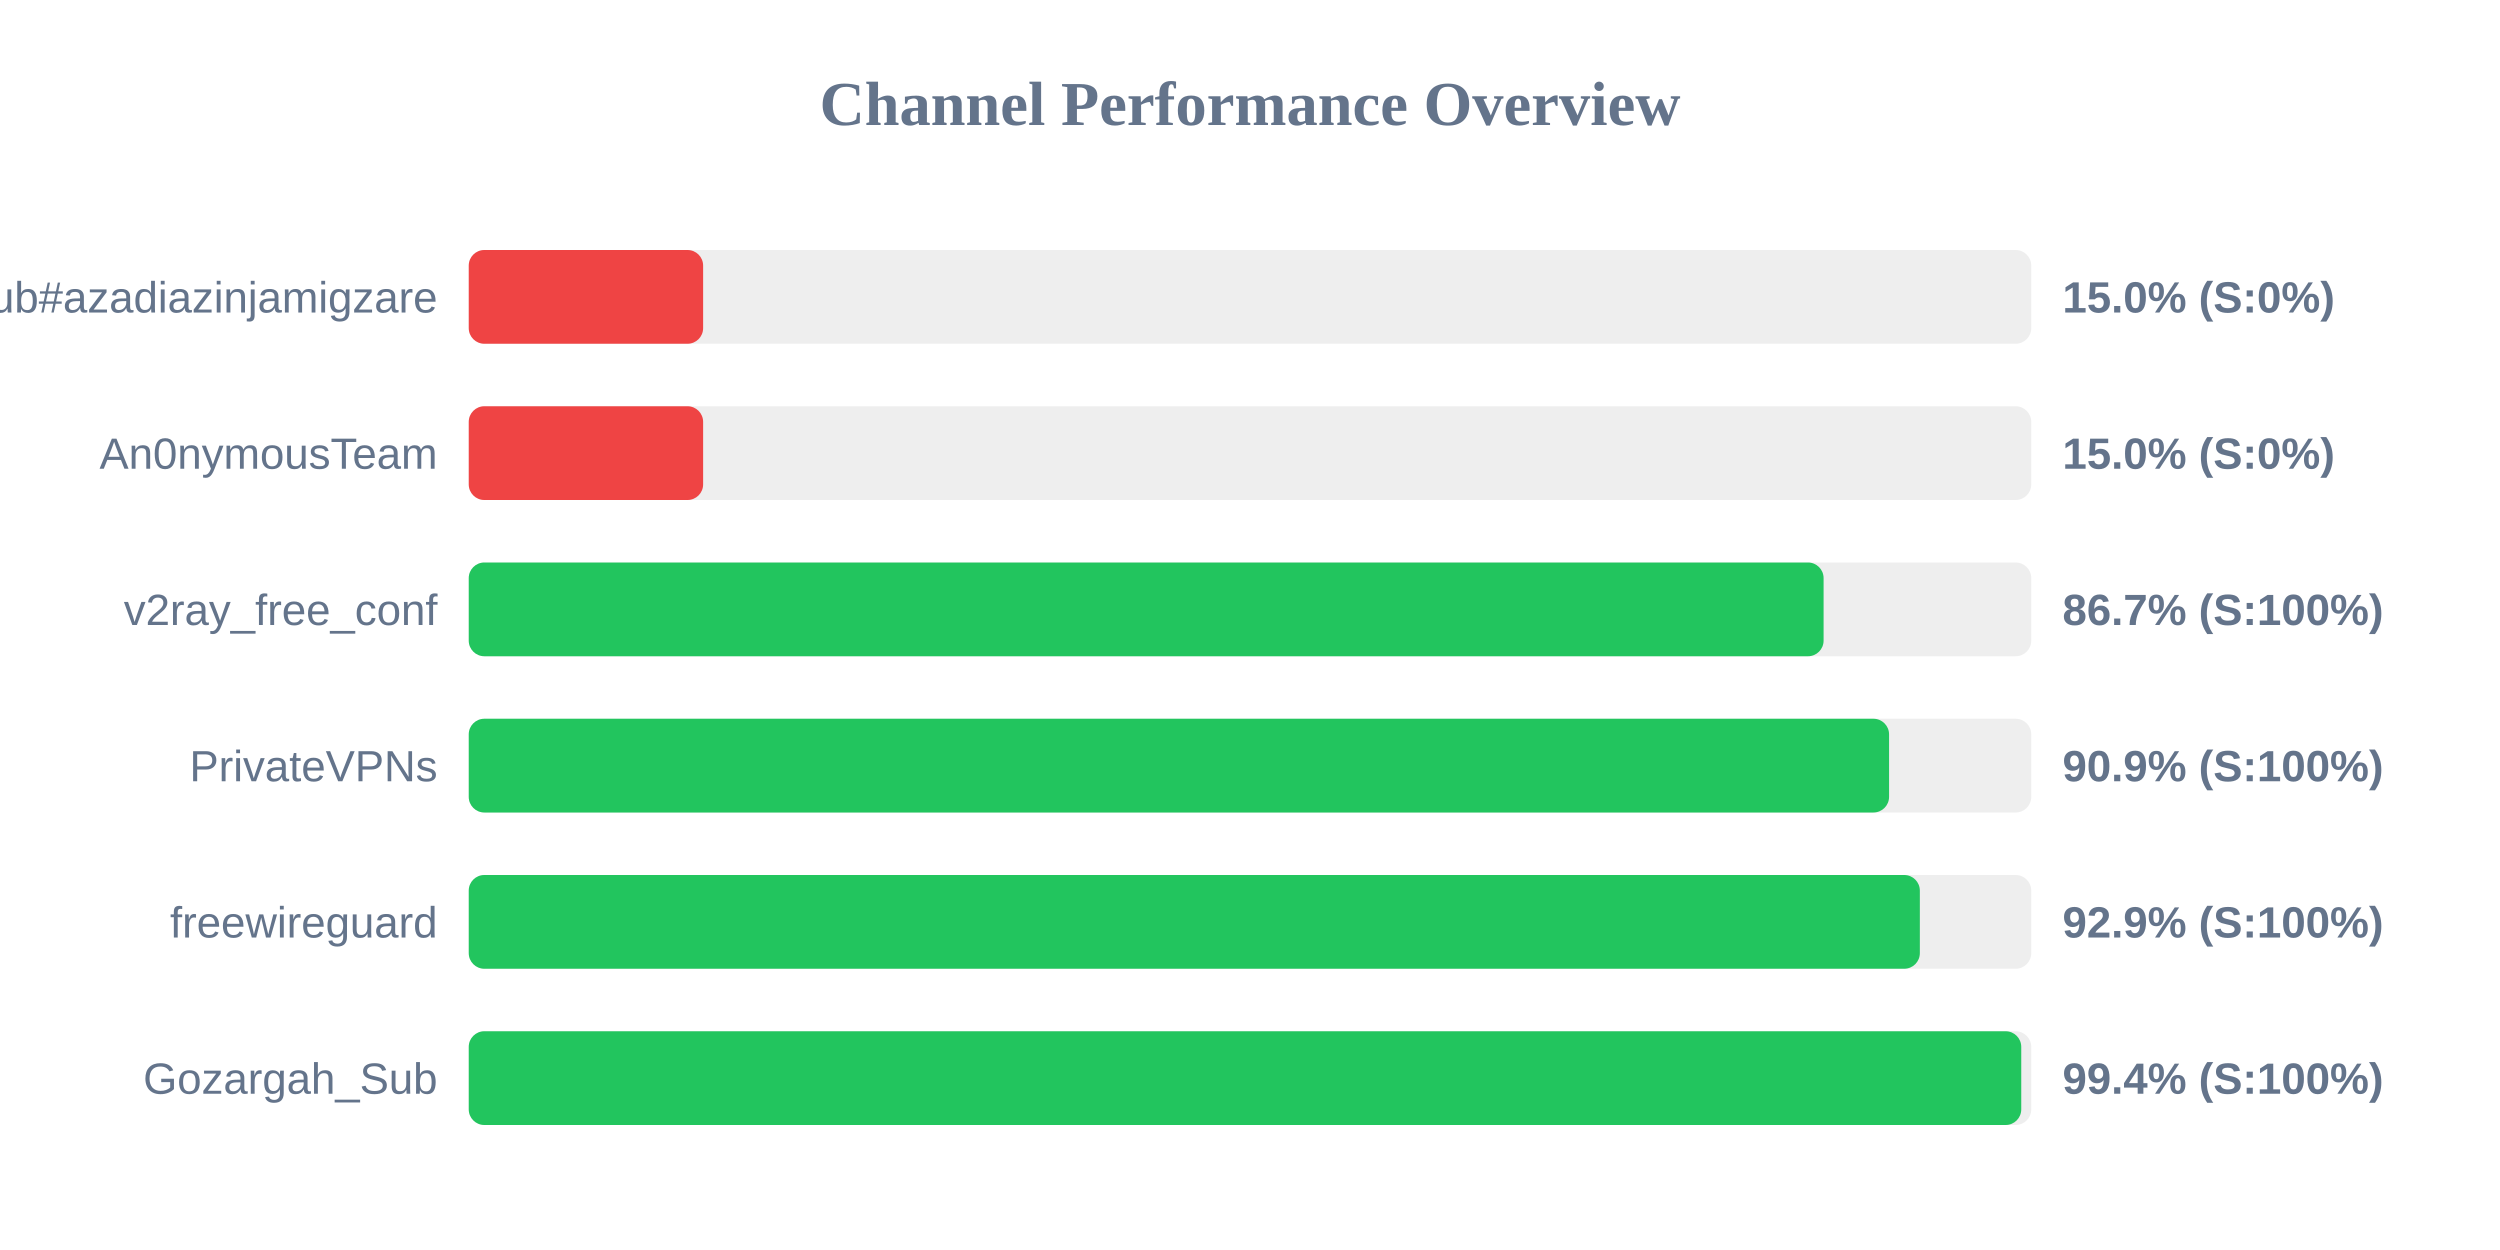
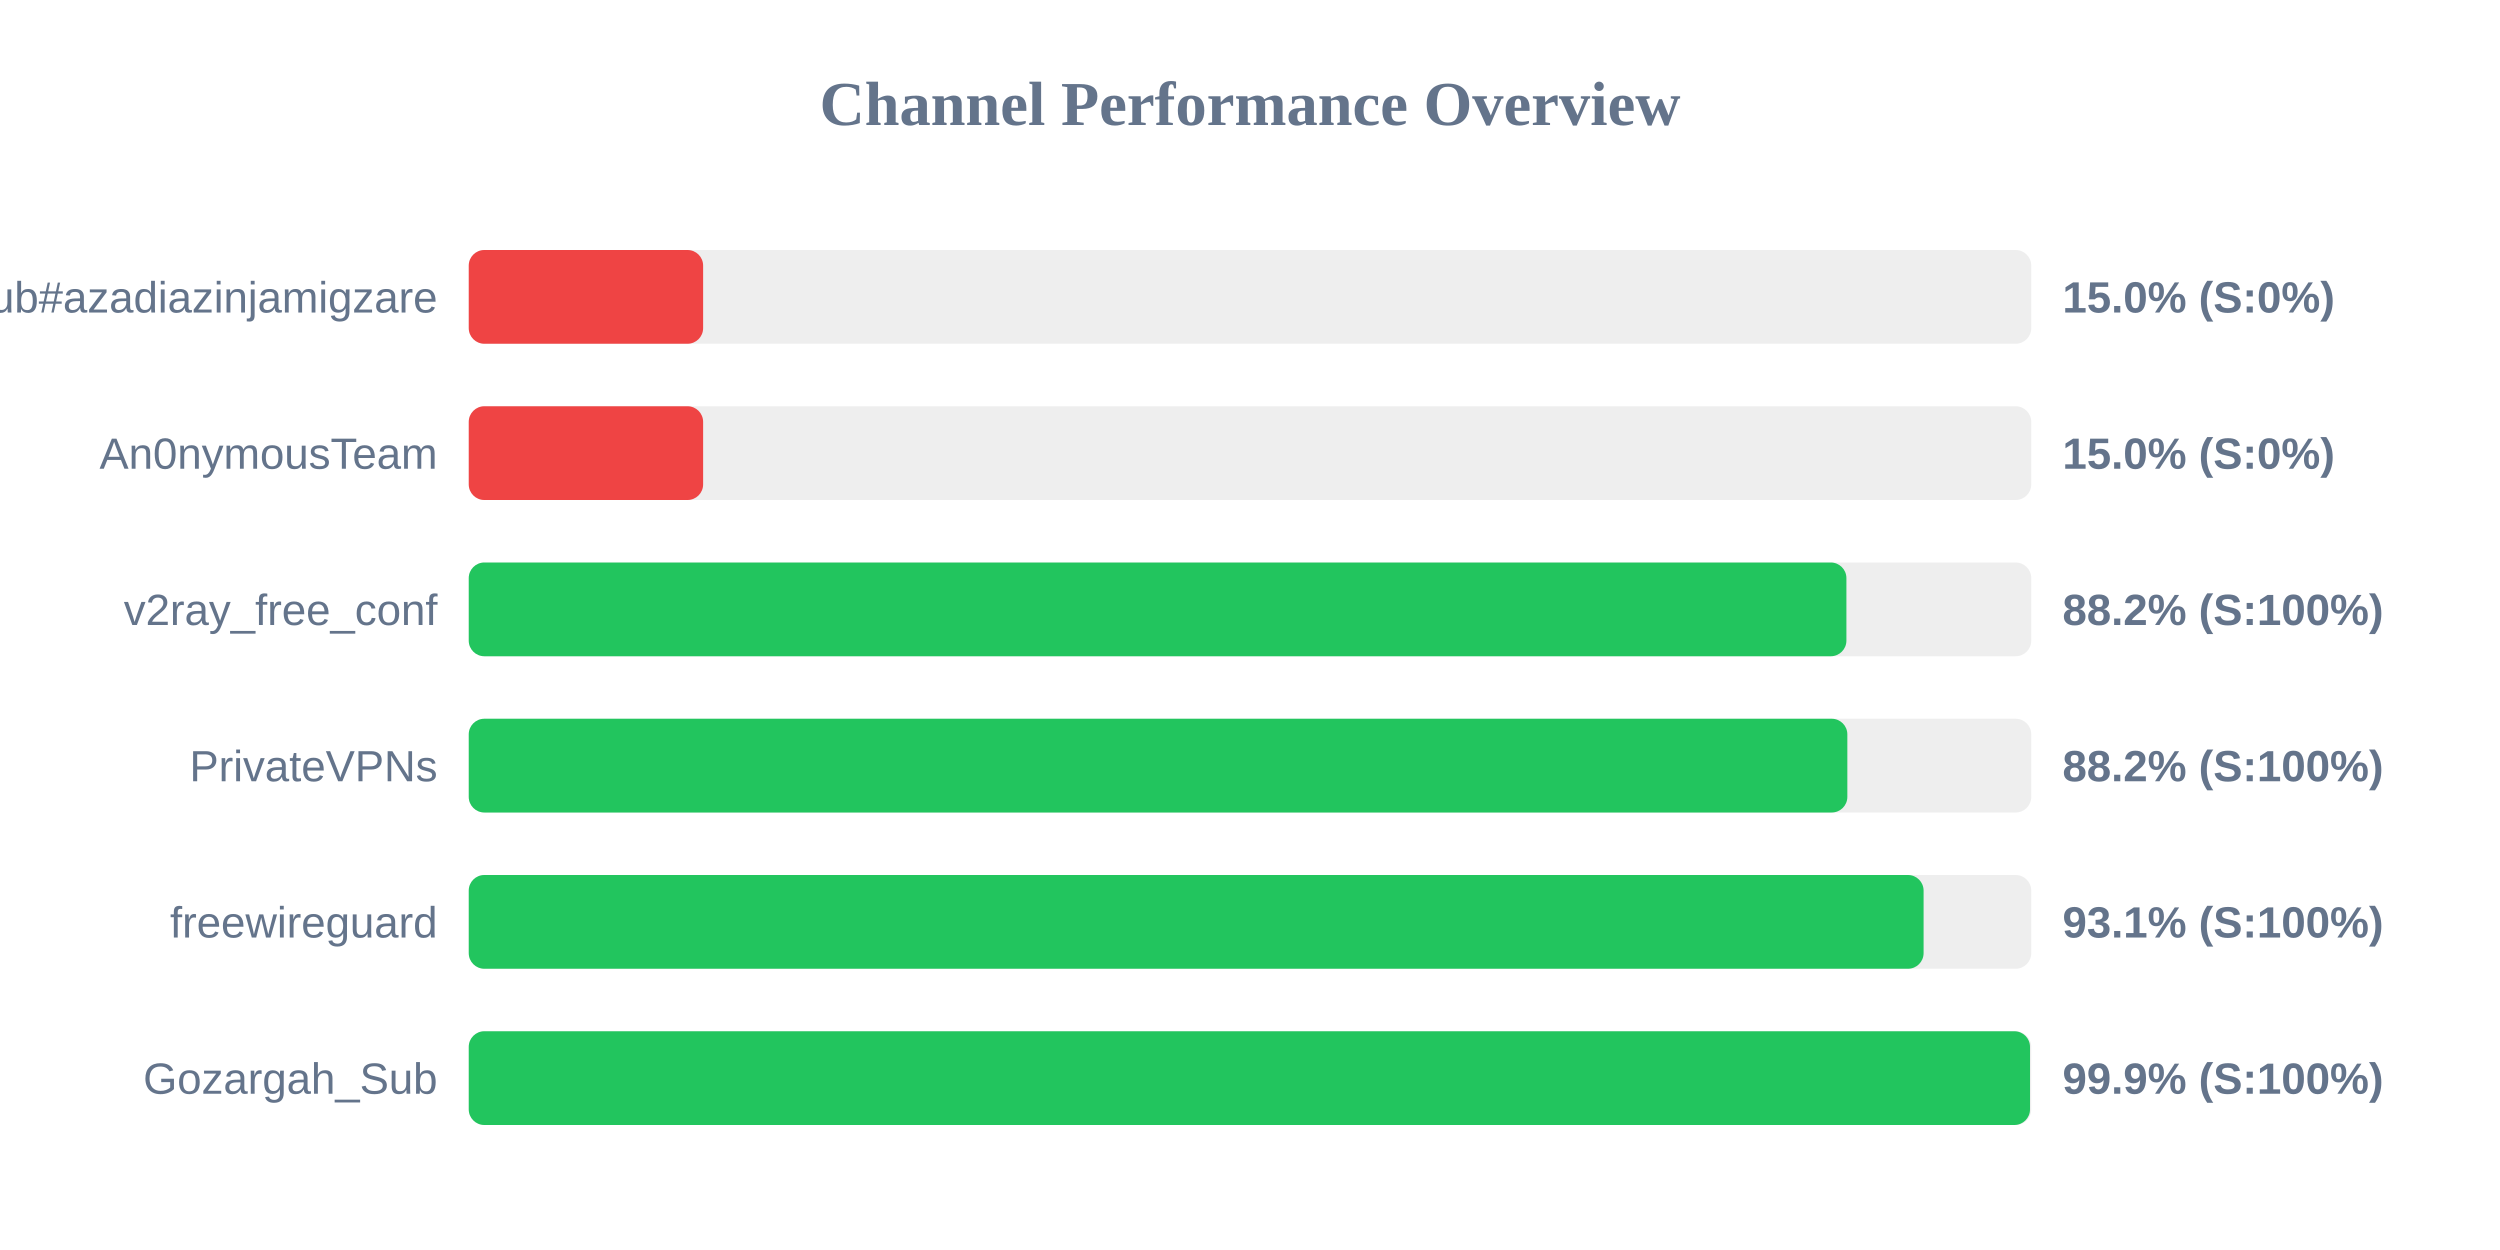
<svg xmlns="http://www.w3.org/2000/svg" width="800" height="400" version="1.1">
  <style>
        .row { font: 14px Arial; fill: #64748b; }
        .score { font: bold 14px Arial; fill: #64748b; }
    </style>
  <text x="400" y="40" text-anchor="middle" font-size="20px" font-weight="bold" fill="#64748b">Channel Performance Overview</text>
  <rect x="150" y="80" width="500" height="30" fill="#eee" rx="5" />
  <rect x="150" y="80" width="75.0" height="30" fill="#ef4444" rx="5" />
  <text x="140" y="100" text-anchor="end" class="row">Sub#azadiazinjamigzare</text>
  <text x="660" y="100" text-anchor="start" class="score">15.0% (S:0%)</text>
  <rect x="150" y="130" width="500" height="30" fill="#eee" rx="5" />
  <rect x="150" y="130" width="75.0" height="30" fill="#ef4444" rx="5" />
  <text x="140" y="150" text-anchor="end" class="row">An0nymousTeam</text>
  <text x="660" y="150" text-anchor="start" class="score">15.0% (S:0%)</text>
  <rect x="150" y="180" width="500" height="30" fill="#eee" rx="5" />
-   <rect x="150" y="180" width="433.55" height="30" fill="#22c55e" rx="5" />
+   <rect x="150" y="180" width="440.85" height="30" fill="#22c55e" rx="5" />
  <text x="140" y="200" text-anchor="end" class="row">v2ray_free_conf</text>
-   <text x="660" y="200" text-anchor="start" class="score">86.7% (S:100%)</text>
+   <text x="660" y="200" text-anchor="start" class="score">88.2% (S:100%)</text>
  <rect x="150" y="230" width="500" height="30" fill="#eee" rx="5" />
-   <rect x="150" y="230" width="454.5" height="30" fill="#22c55e" rx="5" />
+   <rect x="150" y="230" width="441.15" height="30" fill="#22c55e" rx="5" />
  <text x="140" y="250" text-anchor="end" class="row">PrivateVPNs</text>
-   <text x="660" y="250" text-anchor="start" class="score">90.9% (S:100%)</text>
+   <text x="660" y="250" text-anchor="start" class="score">88.2% (S:100%)</text>
  <rect x="150" y="280" width="500" height="30" fill="#eee" rx="5" />
-   <rect x="150" y="280" width="464.35" height="30" fill="#22c55e" rx="5" />
+   <rect x="150" y="280" width="465.55" height="30" fill="#22c55e" rx="5" />
  <text x="140" y="300" text-anchor="end" class="row">freewireguard</text>
-   <text x="660" y="300" text-anchor="start" class="score">92.9% (S:100%)</text>
+   <text x="660" y="300" text-anchor="start" class="score">93.1% (S:100%)</text>
  <rect x="150" y="330" width="500" height="30" fill="#eee" rx="5" />
-   <rect x="150" y="330" width="496.8" height="30" fill="#22c55e" rx="5" />
+   <rect x="150" y="330" width="499.6" height="30" fill="#22c55e" rx="5" />
  <text x="140" y="350" text-anchor="end" class="row">Gozargah_Sub</text>
-   <text x="660" y="350" text-anchor="start" class="score">99.4% (S:100%)</text>
+   <text x="660" y="350" text-anchor="start" class="score">99.9% (S:100%)</text>
</svg>
